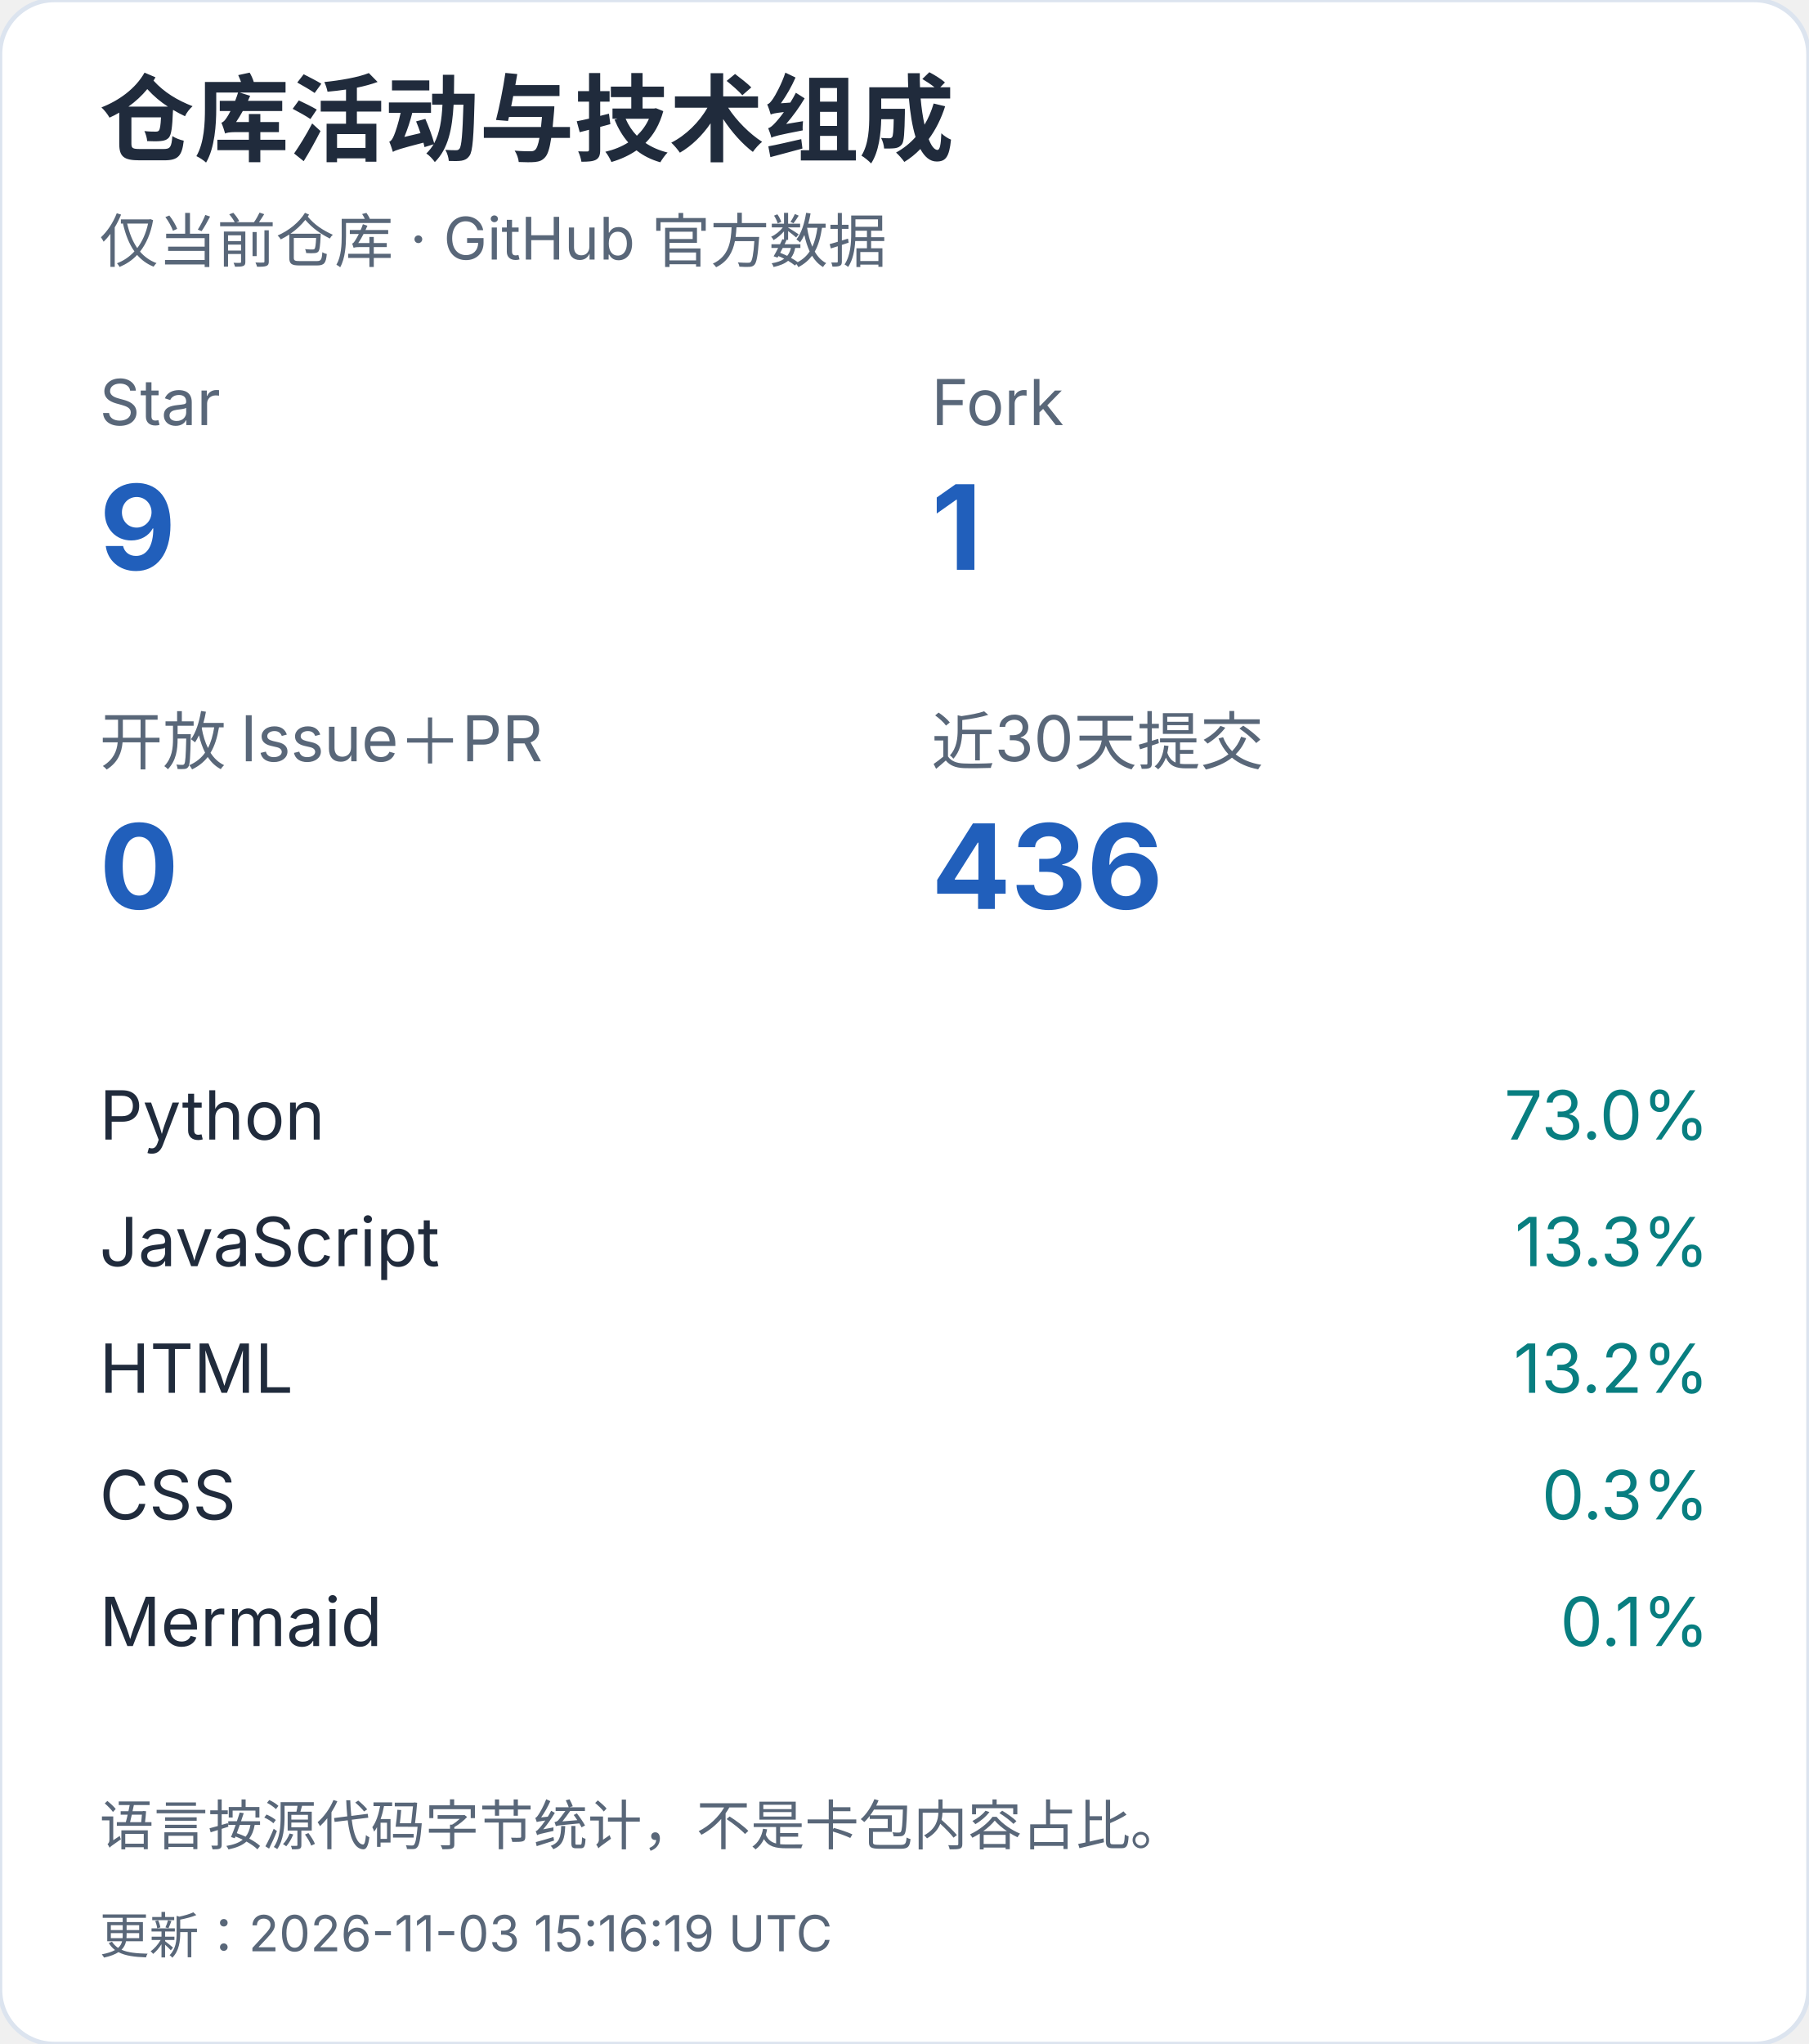
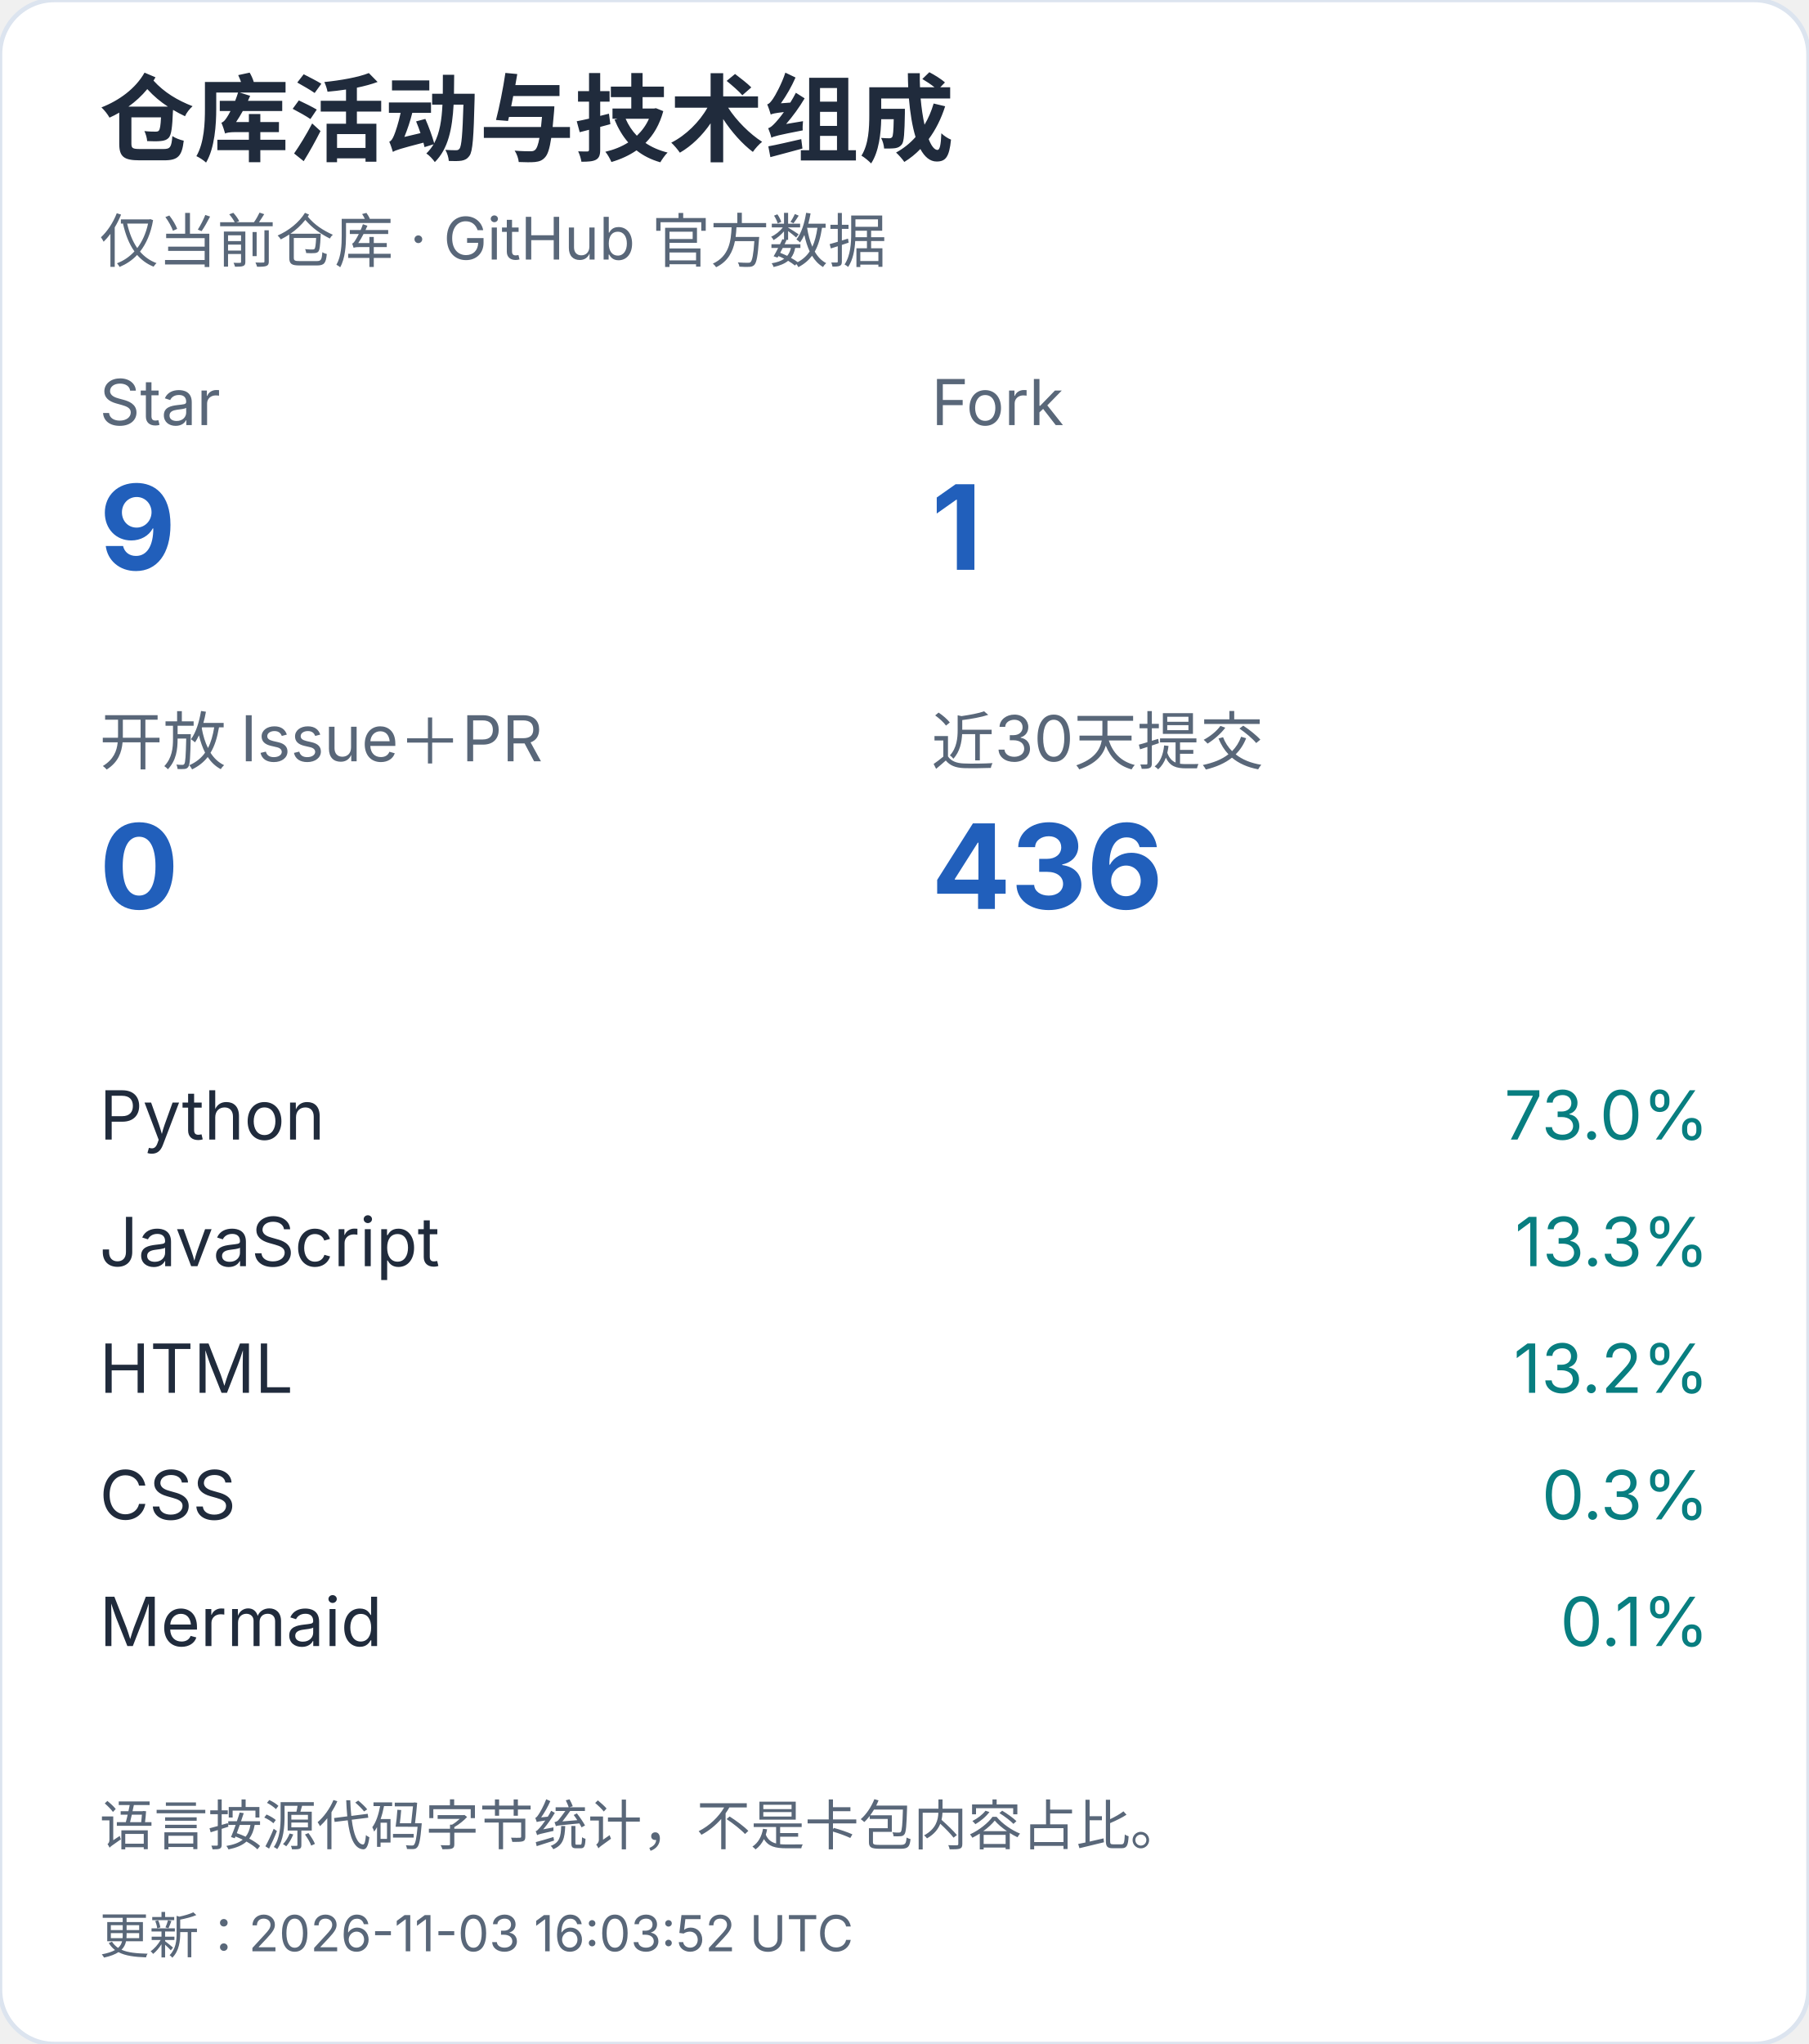
<svg xmlns="http://www.w3.org/2000/svg" width="400" height="452" viewBox="0 0 400 452" role="img" aria-label="仓库活动与技术组成（手机）">
  <style>text{font-family:-apple-system,BlinkMacSystemFont,"Segoe UI","PingFang SC","Microsoft YaHei",sans-serif;font-variant-numeric:tabular-nums}</style>
  <rect width="400" height="452" rx="12" fill="white" stroke="#dce4ef" />
  <text x="22" y="34" font-size="21" fill="#202b3c" font-weight="650" text-anchor="start">仓库活动与技术组成</text>
  <text x="22" y="58" font-size="13" fill="#596779" font-weight="400" text-anchor="start">仅当前仓库 · GitHub 官方数据</text>
  <text x="22" y="94" font-size="14" fill="#596779" font-weight="400" text-anchor="start">Star</text>
  <text x="22" y="126" font-size="26" fill="#215fbb" font-weight="650" text-anchor="start">9</text>
  <text x="206" y="94" font-size="14" fill="#596779" font-weight="400" text-anchor="start">Fork</text>
  <text x="206" y="126" font-size="26" fill="#215fbb" font-weight="650" text-anchor="start">1</text>
  <text x="22" y="169" font-size="14" fill="#596779" font-weight="400" text-anchor="start">开放 Issue＋PR</text>
  <text x="22" y="201" font-size="26" fill="#215fbb" font-weight="650" text-anchor="start">0</text>
  <text x="206" y="169" font-size="14" fill="#596779" font-weight="400" text-anchor="start">近30天提交</text>
  <text x="206" y="201" font-size="26" fill="#215fbb" font-weight="650" text-anchor="start">436</text>
  <text x="22" y="252" font-size="15" fill="#202b3c" font-weight="400" text-anchor="start">Python</text>
  <text x="378" y="252" font-size="15" fill="#087e80" font-weight="400" text-anchor="end">73.0%</text>
  <text x="22" y="280" font-size="15" fill="#202b3c" font-weight="400" text-anchor="start">JavaScript</text>
  <text x="378" y="280" font-size="15" fill="#087e80" font-weight="400" text-anchor="end">13.3%</text>
  <text x="22" y="308" font-size="15" fill="#202b3c" font-weight="400" text-anchor="start">HTML</text>
  <text x="378" y="308" font-size="15" fill="#087e80" font-weight="400" text-anchor="end">13.2%</text>
  <text x="22" y="336" font-size="15" fill="#202b3c" font-weight="400" text-anchor="start">CSS</text>
  <text x="378" y="336" font-size="15" fill="#087e80" font-weight="400" text-anchor="end">0.3%</text>
  <text x="22" y="364" font-size="15" fill="#202b3c" font-weight="400" text-anchor="start">Mermaid</text>
  <text x="378" y="364" font-size="15" fill="#087e80" font-weight="400" text-anchor="end">0.1%</text>
  <text x="22" y="408" font-size="12" fill="#596779" font-weight="400" text-anchor="start">语言按源代码字节统计，不是卡包内容占比。</text>
-   <text x="22" y="432" font-size="11" fill="#596779" font-weight="400" text-anchor="start">更新：2026-11-03 15:16:19 UTC</text>
+   <text x="22" y="432" font-size="11" fill="#596779" font-weight="400" text-anchor="start">更新：2026-11-03 16:03:52 UTC</text>
</svg>
